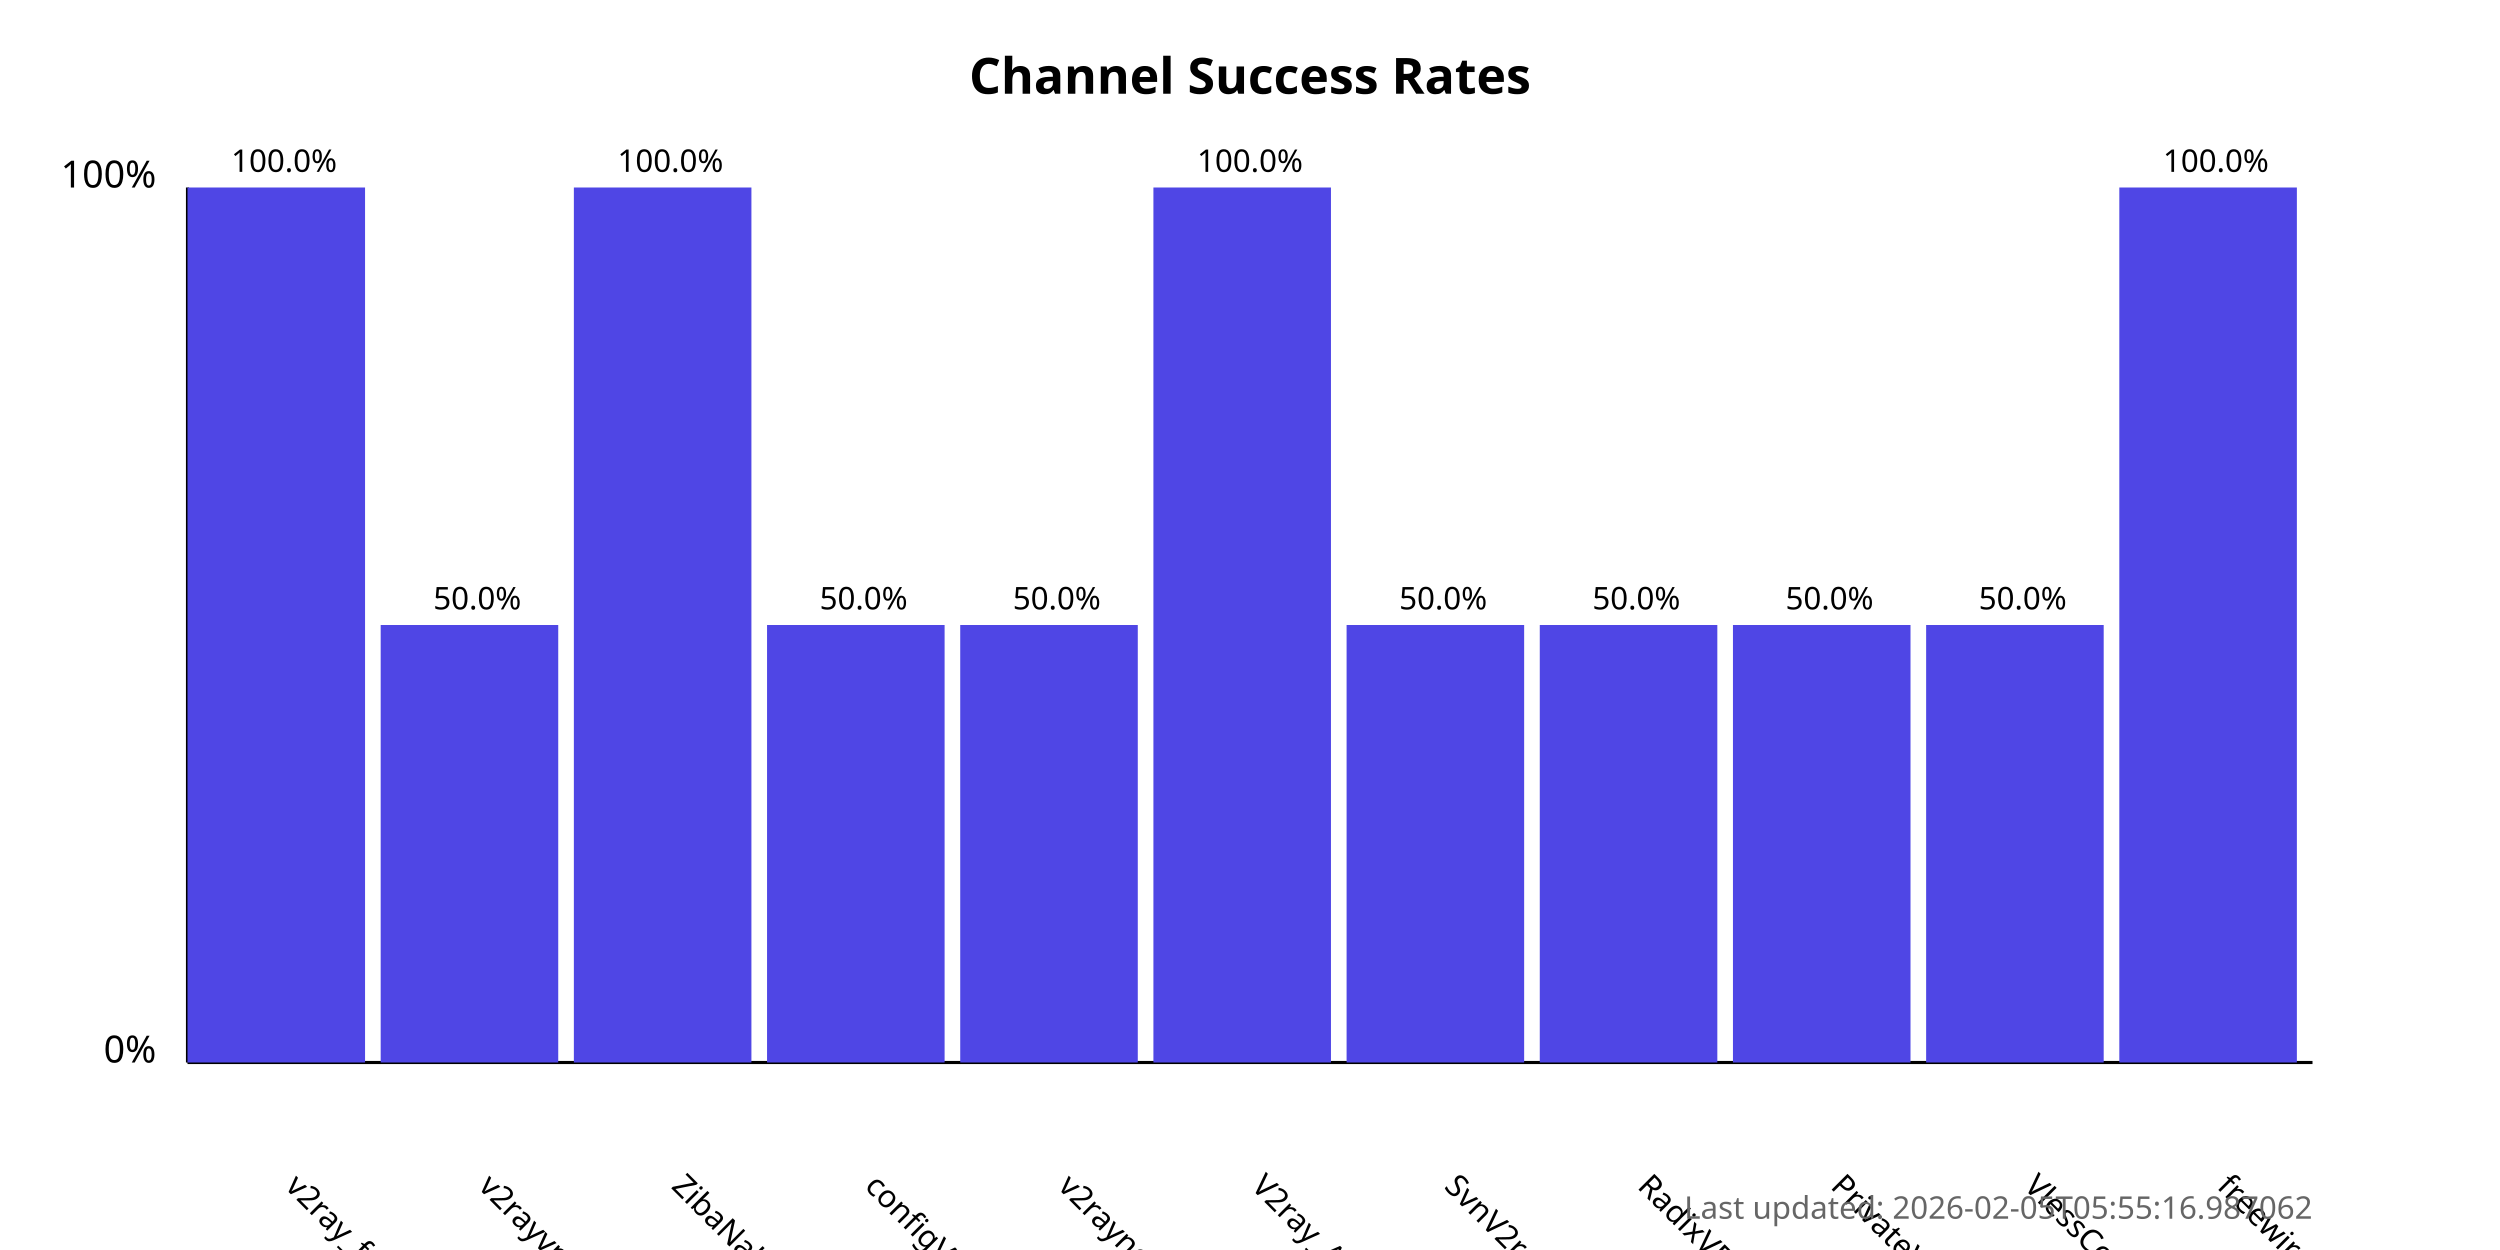
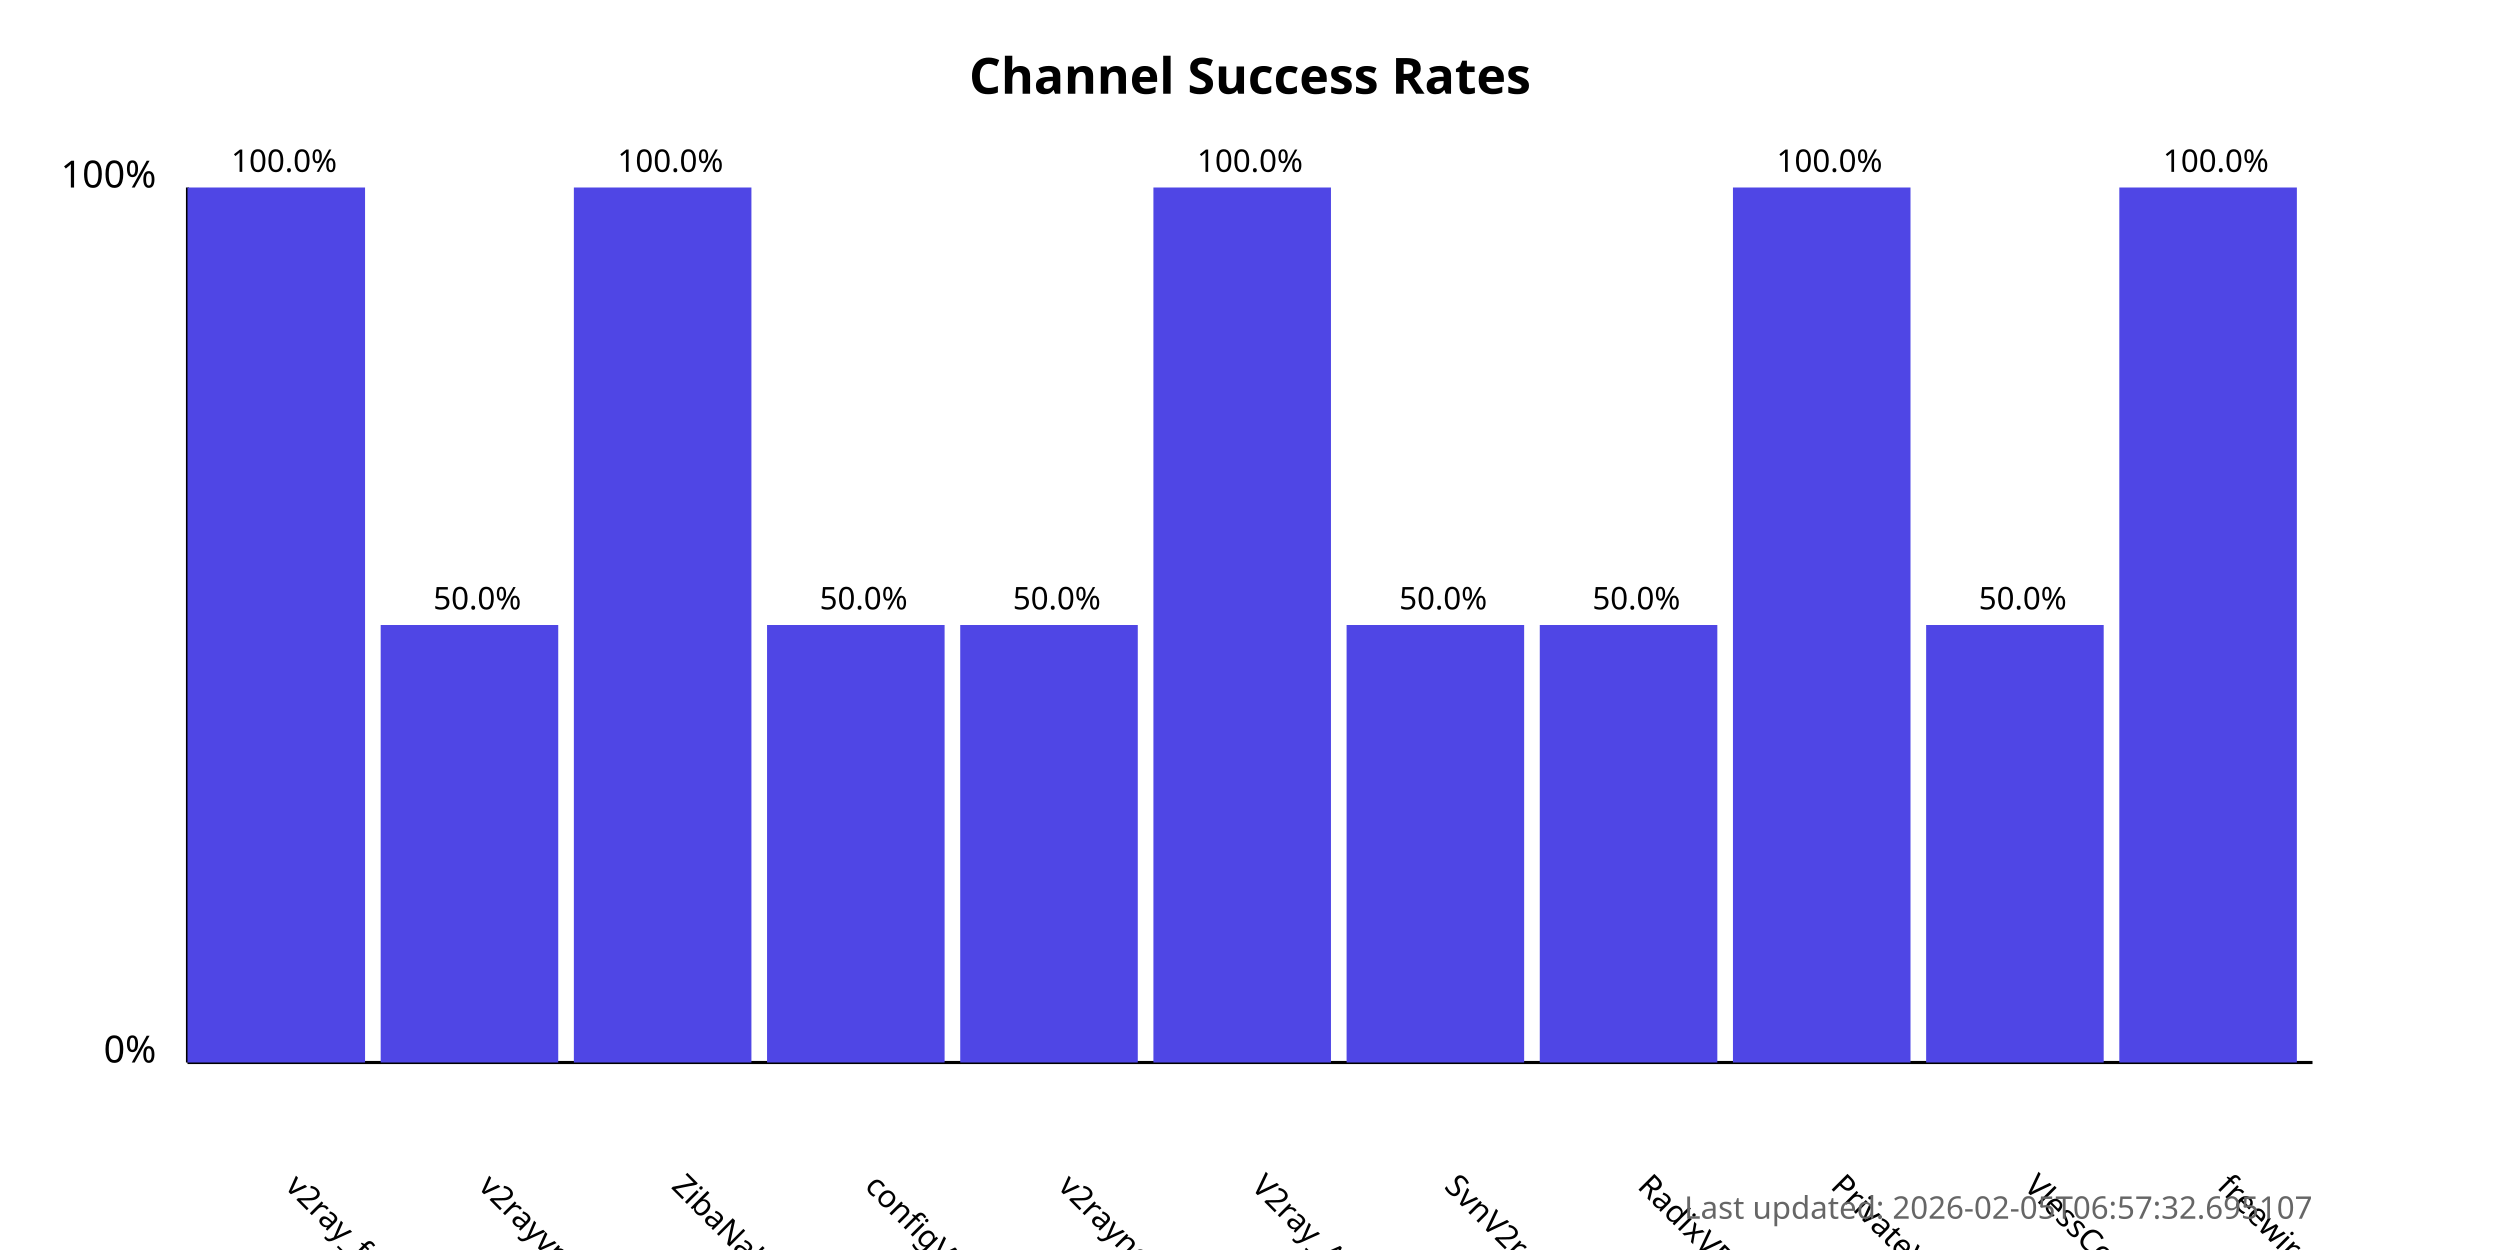
<svg xmlns="http://www.w3.org/2000/svg" width="800" height="400">
  <style>
            .chart-title { font: bold 16px sans-serif; }
            .axis-label { font: 12px sans-serif; }
            .tick-label { font: 10px sans-serif; }
            .bar { fill: #4f46e5; }
            .bar:hover { fill: #6366f1; }
            .timestamp { font: 10px sans-serif; fill: #666; }
        </style>
  <text x="400.0" y="30" text-anchor="middle" class="chart-title">
            Channel Success Rates
        </text>
  <line x1="60" y1="340" x2="60" y2="60" stroke="black" stroke-width="1" />
  <line x1="60" y1="340" x2="740" y2="340" stroke="black" stroke-width="1" />
  <text x="50" y="340" text-anchor="end" class="axis-label">0%</text>
  <text x="50" y="60" text-anchor="end" class="axis-label">100%</text>
  <g>
    <rect x="60" y="60.0" width="56.818" height="280.0" class="bar" />
    <text x="90.909" y="380" transform="rotate(45, 90.90909, 380)" text-anchor="start" class="tick-label">
                v2ray_free_conf
            </text>
    <text x="90.909" y="55.0" text-anchor="middle" class="tick-label">
                100.0%
            </text>
  </g>
  <g>
    <rect x="121.818" y="200.0" width="56.818" height="140.0" class="bar" />
    <text x="152.727" y="380" transform="rotate(45, 152.7273, 380)" text-anchor="start" class="tick-label">
                v2rayvpno
            </text>
    <text x="152.727" y="195.0" text-anchor="middle" class="tick-label">
                50.0%
            </text>
  </g>
  <g>
    <rect x="183.636" y="60.0" width="56.818" height="280.0" class="bar" />
    <text x="214.545" y="380" transform="rotate(45, 214.5455, 380)" text-anchor="start" class="tick-label">
                ZibaNabz
            </text>
    <text x="214.545" y="55.0" text-anchor="middle" class="tick-label">
                100.0%
            </text>
  </g>
  <g>
    <rect x="245.455" y="200.0" width="56.818" height="140.0" class="bar" />
    <text x="276.364" y="380" transform="rotate(45, 276.3636, 380)" text-anchor="start" class="tick-label">
                configV2rayForFree
            </text>
    <text x="276.364" y="195.0" text-anchor="middle" class="tick-label">
                50.0%
            </text>
  </g>
  <g>
    <rect x="307.273" y="200.0" width="56.818" height="140.0" class="bar" />
    <text x="338.182" y="380" transform="rotate(45, 338.1818, 380)" text-anchor="start" class="tick-label">
                v2rayngvpn
            </text>
    <text x="338.182" y="195.0" text-anchor="middle" class="tick-label">
                50.0%
            </text>
  </g>
  <g>
    <rect x="369.091" y="60.0" width="56.818" height="280.0" class="bar" />
    <text x="400.0" y="380" transform="rotate(45, 400.0, 380)" text-anchor="start" class="tick-label">
                V2ray_Alpha
            </text>
    <text x="400.0" y="55.0" text-anchor="middle" class="tick-label">
                100.0%
            </text>
  </g>
  <g>
    <rect x="430.909" y="200.0" width="56.818" height="140.0" class="bar" />
    <text x="461.818" y="380" transform="rotate(45, 461.8182, 380)" text-anchor="start" class="tick-label">
                SvnV2ray
            </text>
    <text x="461.818" y="195.0" text-anchor="middle" class="tick-label">
                50.0%
            </text>
  </g>
  <g>
    <rect x="492.727" y="200.0" width="56.818" height="140.0" class="bar" />
    <text x="523.636" y="380" transform="rotate(45, 523.6364, 380)" text-anchor="start" class="tick-label">
                RadixVPN
            </text>
    <text x="523.636" y="195.0" text-anchor="middle" class="tick-label">
                50.0%
            </text>
  </g>
  <g>
-     <rect x="554.545" y="200.0" width="56.818" height="140.0" class="bar" />
+     <rect x="554.545" y="60.0" width="56.818" height="280.0" class="bar" />
    <text x="585.455" y="380" transform="rotate(45, 585.4545, 380)" text-anchor="start" class="tick-label">
                PrivateVPNs
            </text>
-     <text x="585.455" y="195.0" text-anchor="middle" class="tick-label">
-                 50.0%
+     <text x="585.455" y="55.0" text-anchor="middle" class="tick-label">
+                 100.0%
            </text>
  </g>
  <g>
    <rect x="616.364" y="200.0" width="56.818" height="140.0" class="bar" />
    <text x="647.273" y="380" transform="rotate(45, 647.2727, 380)" text-anchor="start" class="tick-label">
                VlessConfig
            </text>
    <text x="647.273" y="195.0" text-anchor="middle" class="tick-label">
                50.0%
            </text>
  </g>
  <g>
    <rect x="678.182" y="60.0" width="56.818" height="280.0" class="bar" />
    <text x="709.091" y="380" transform="rotate(45, 709.0909, 380)" text-anchor="start" class="tick-label">
                freewireguard
            </text>
    <text x="709.091" y="55.0" text-anchor="middle" class="tick-label">
                100.0%
            </text>
  </g>
  <text x="740" y="390" text-anchor="end" class="timestamp">
-             Last updated: 2026-02-05T05:55:16.987062
+             Last updated: 2026-02-05T06:57:32.695107
        </text>
</svg>
